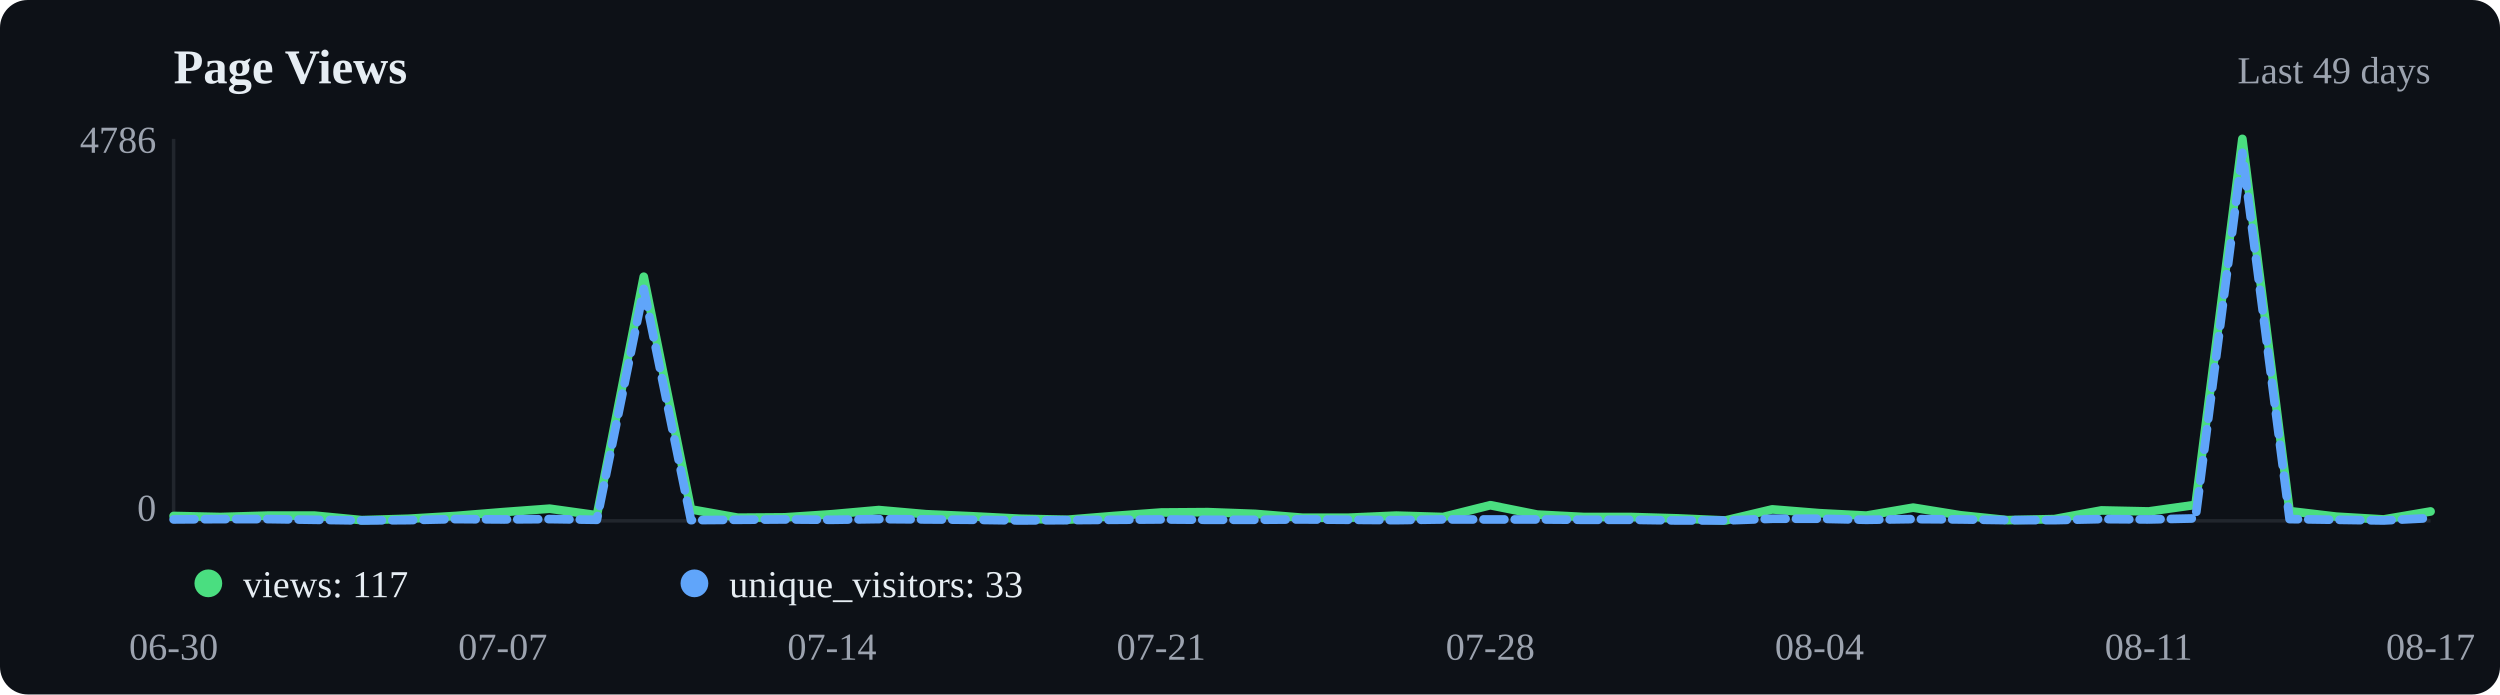
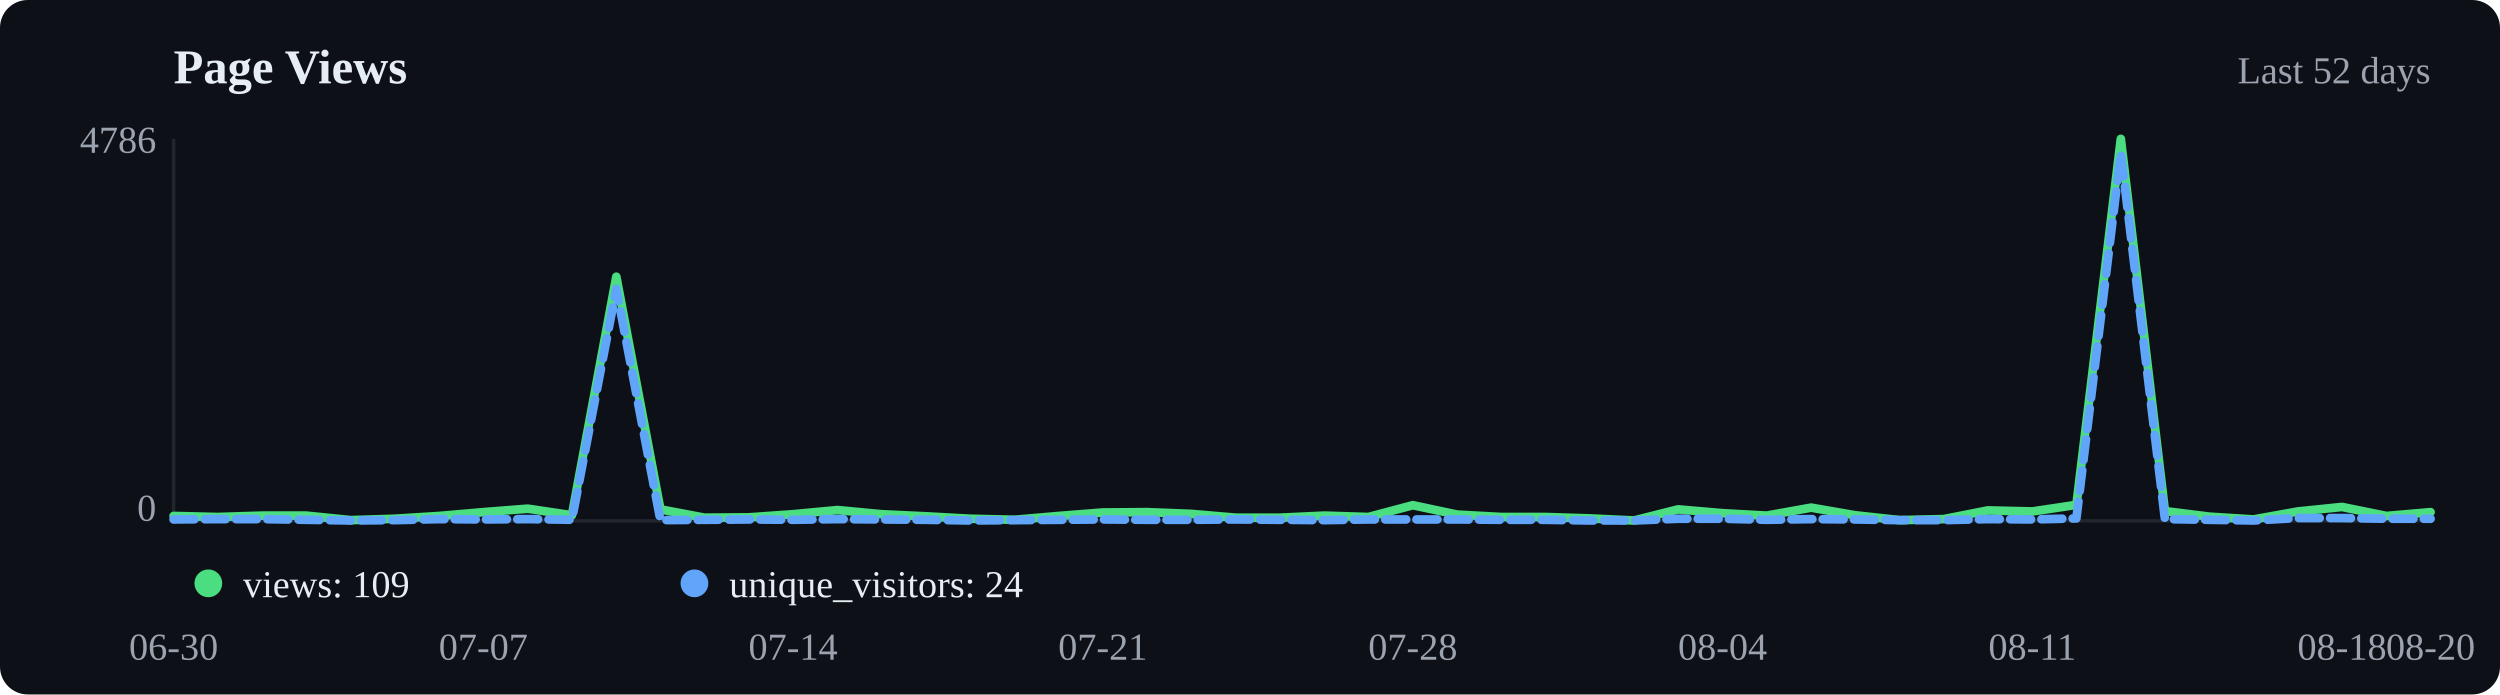
<svg xmlns="http://www.w3.org/2000/svg" viewBox="0 0 720 200" width="720" height="200">
  <rect width="720" height="200" fill="#0d1117" rx="8" />
  <text x="50" y="24" font-size="14" font-weight="600" fill="#e6edf3">Page Views</text>
-   <text x="700" y="24" text-anchor="end" font-size="11" fill="#9ca3af">Last 49 days</text>
+   <text x="700" y="24" text-anchor="end" font-size="11" fill="#9ca3af">Last 52 days</text>
  <line x1="50" y1="40" x2="50" y2="150" stroke="#21262d" />
  <line x1="50" y1="150" x2="700" y2="150" stroke="#21262d" />
-   <polyline points="50.0,148.6 63.5,148.9 77.1,148.5 90.6,148.5 104.2,149.8 117.7,149.4 131.2,148.6 144.8,147.5 158.3,146.5 171.9,148.4 185.4,79.7 199.0,146.7 212.5,149.1 226.0,149.0 239.6,148.1 253.1,146.9 266.7,148.1 280.2,148.7 293.8,149.4 307.3,149.7 320.8,148.6 334.4,147.6 347.9,147.5 361.5,148.0 375.0,149.1 388.5,149.1 402.1,148.5 415.6,148.9 429.2,145.5 442.7,148.2 456.2,148.9 469.8,148.9 483.3,149.3 496.9,149.9 510.4,146.7 524.0,147.8 537.5,148.5 551.0,146.2 564.6,148.4 578.1,149.8 591.7,149.5 605.2,147.0 618.8,147.3 632.3,145.4 645.8,40.0 659.4,147.2 672.9,148.8 686.5,149.6 700.0,147.3" fill="none" stroke="#4ade80" stroke-width="2.5" stroke-linecap="round" stroke-linejoin="round" />
-   <polyline points="50.0,149.6 63.5,149.5 77.1,149.5 90.6,149.7 104.2,149.9 117.7,149.8 131.2,149.5 144.8,149.6 158.3,149.5 171.9,149.7 185.4,83.2 199.0,149.8 212.5,149.7 226.0,149.6 239.6,149.7 253.1,149.5 266.7,149.6 280.2,149.7 293.8,149.9 307.3,149.8 320.8,149.7 334.4,149.6 347.9,149.7 361.5,149.7 375.0,149.6 388.5,149.7 402.1,149.8 415.6,149.6 429.2,149.6 442.7,149.6 456.2,149.7 469.8,149.7 483.3,149.9 496.9,149.9 510.4,149.4 524.0,149.4 537.5,149.7 551.0,149.5 564.6,149.6 578.1,149.8 591.7,149.8 605.2,149.5 618.8,149.6 632.3,149.3 645.8,44.0 659.4,149.5 672.9,149.7 686.5,149.9 700.0,149.2" fill="none" stroke="#60a5fa" stroke-width="2.5" stroke-linecap="round" stroke-linejoin="round" stroke-dasharray="6,3" />
+   <polyline points="50.0,148.6 62.7,148.9 75.5,148.5 88.2,148.5 101.0,149.8 113.7,149.4 126.5,148.6 139.2,147.5 152.0,146.5 164.7,148.4 177.5,79.7 190.2,146.7 202.9,149.1 215.7,149.0 228.4,148.1 241.2,146.9 253.9,148.1 266.7,148.7 279.4,149.4 292.2,149.7 304.9,148.6 317.6,147.6 330.4,147.5 343.1,148.0 355.9,149.1 368.6,149.1 381.4,148.5 394.1,148.9 406.9,145.5 419.6,148.2 432.4,148.9 445.1,148.9 457.8,149.3 470.6,149.9 483.3,146.7 496.1,147.8 508.8,148.5 521.6,146.2 534.3,148.4 547.1,149.8 559.8,149.5 572.5,147.0 585.3,147.3 598.0,145.4 610.8,40.0 623.5,147.2 636.3,148.8 649.0,149.6 661.8,147.3 674.5,146.0 687.3,148.6 700.0,147.5" fill="none" stroke="#4ade80" stroke-width="2.5" stroke-linecap="round" stroke-linejoin="round" />
+   <polyline points="50.0,149.6 62.7,149.5 75.5,149.5 88.2,149.7 101.0,149.9 113.7,149.8 126.5,149.5 139.2,149.6 152.0,149.5 164.7,149.7 177.5,83.2 190.2,149.8 202.9,149.7 215.7,149.6 228.4,149.7 241.2,149.5 253.9,149.6 266.7,149.7 279.4,149.9 292.2,149.8 304.9,149.7 317.6,149.6 330.4,149.7 343.1,149.7 355.9,149.6 368.6,149.7 381.4,149.8 394.1,149.6 406.9,149.6 419.6,149.6 432.4,149.7 445.1,149.7 457.8,149.9 470.6,149.9 483.3,149.4 496.1,149.4 508.8,149.7 521.6,149.5 534.3,149.6 547.1,149.8 559.8,149.8 572.5,149.5 585.3,149.6 598.0,149.3 610.8,44.0 623.5,149.5 636.3,149.7 649.0,149.9 661.8,149.2 674.5,149.2 687.3,149.4 700.0,149.4" fill="none" stroke="#60a5fa" stroke-width="2.5" stroke-linecap="round" stroke-linejoin="round" stroke-dasharray="6,3" />
  <circle cx="60" cy="168" r="4" fill="#4ade80" />
-   <text x="70" y="172" font-size="11" fill="#e6edf3">views: 117</text>
+   <text x="70" y="172" font-size="11" fill="#e6edf3">views: 109</text>
  <circle cx="200" cy="168" r="4" fill="#60a5fa" />
-   <text x="210" y="172" font-size="11" fill="#e6edf3">unique_visitors: 33</text>
+   <text x="210" y="172" font-size="11" fill="#e6edf3">unique_visitors: 24</text>
  <text x="50.0" y="190" text-anchor="middle" font-size="11" fill="#9ca3af">06-30</text>
-   <text x="144.8" y="190" text-anchor="middle" font-size="11" fill="#9ca3af">07-07</text>
-   <text x="239.6" y="190" text-anchor="middle" font-size="11" fill="#9ca3af">07-14</text>
-   <text x="334.4" y="190" text-anchor="middle" font-size="11" fill="#9ca3af">07-21</text>
-   <text x="429.2" y="190" text-anchor="middle" font-size="11" fill="#9ca3af">07-28</text>
-   <text x="524.0" y="190" text-anchor="middle" font-size="11" fill="#9ca3af">08-04</text>
-   <text x="618.8" y="190" text-anchor="middle" font-size="11" fill="#9ca3af">08-11</text>
-   <text x="700.0" y="190" text-anchor="middle" font-size="11" fill="#9ca3af">08-17</text>
+   <text x="139.2" y="190" text-anchor="middle" font-size="11" fill="#9ca3af">07-07</text>
+   <text x="228.4" y="190" text-anchor="middle" font-size="11" fill="#9ca3af">07-14</text>
+   <text x="317.6" y="190" text-anchor="middle" font-size="11" fill="#9ca3af">07-21</text>
+   <text x="406.9" y="190" text-anchor="middle" font-size="11" fill="#9ca3af">07-28</text>
+   <text x="496.1" y="190" text-anchor="middle" font-size="11" fill="#9ca3af">08-04</text>
+   <text x="585.3" y="190" text-anchor="middle" font-size="11" fill="#9ca3af">08-11</text>
+   <text x="674.5" y="190" text-anchor="middle" font-size="11" fill="#9ca3af">08-18</text>
+   <text x="700.0" y="190" text-anchor="middle" font-size="11" fill="#9ca3af">08-20</text>
  <text x="45" y="44" text-anchor="end" font-size="11" fill="#9ca3af">4786</text>
  <text x="45" y="150" text-anchor="end" font-size="11" fill="#9ca3af">0</text>
</svg>
